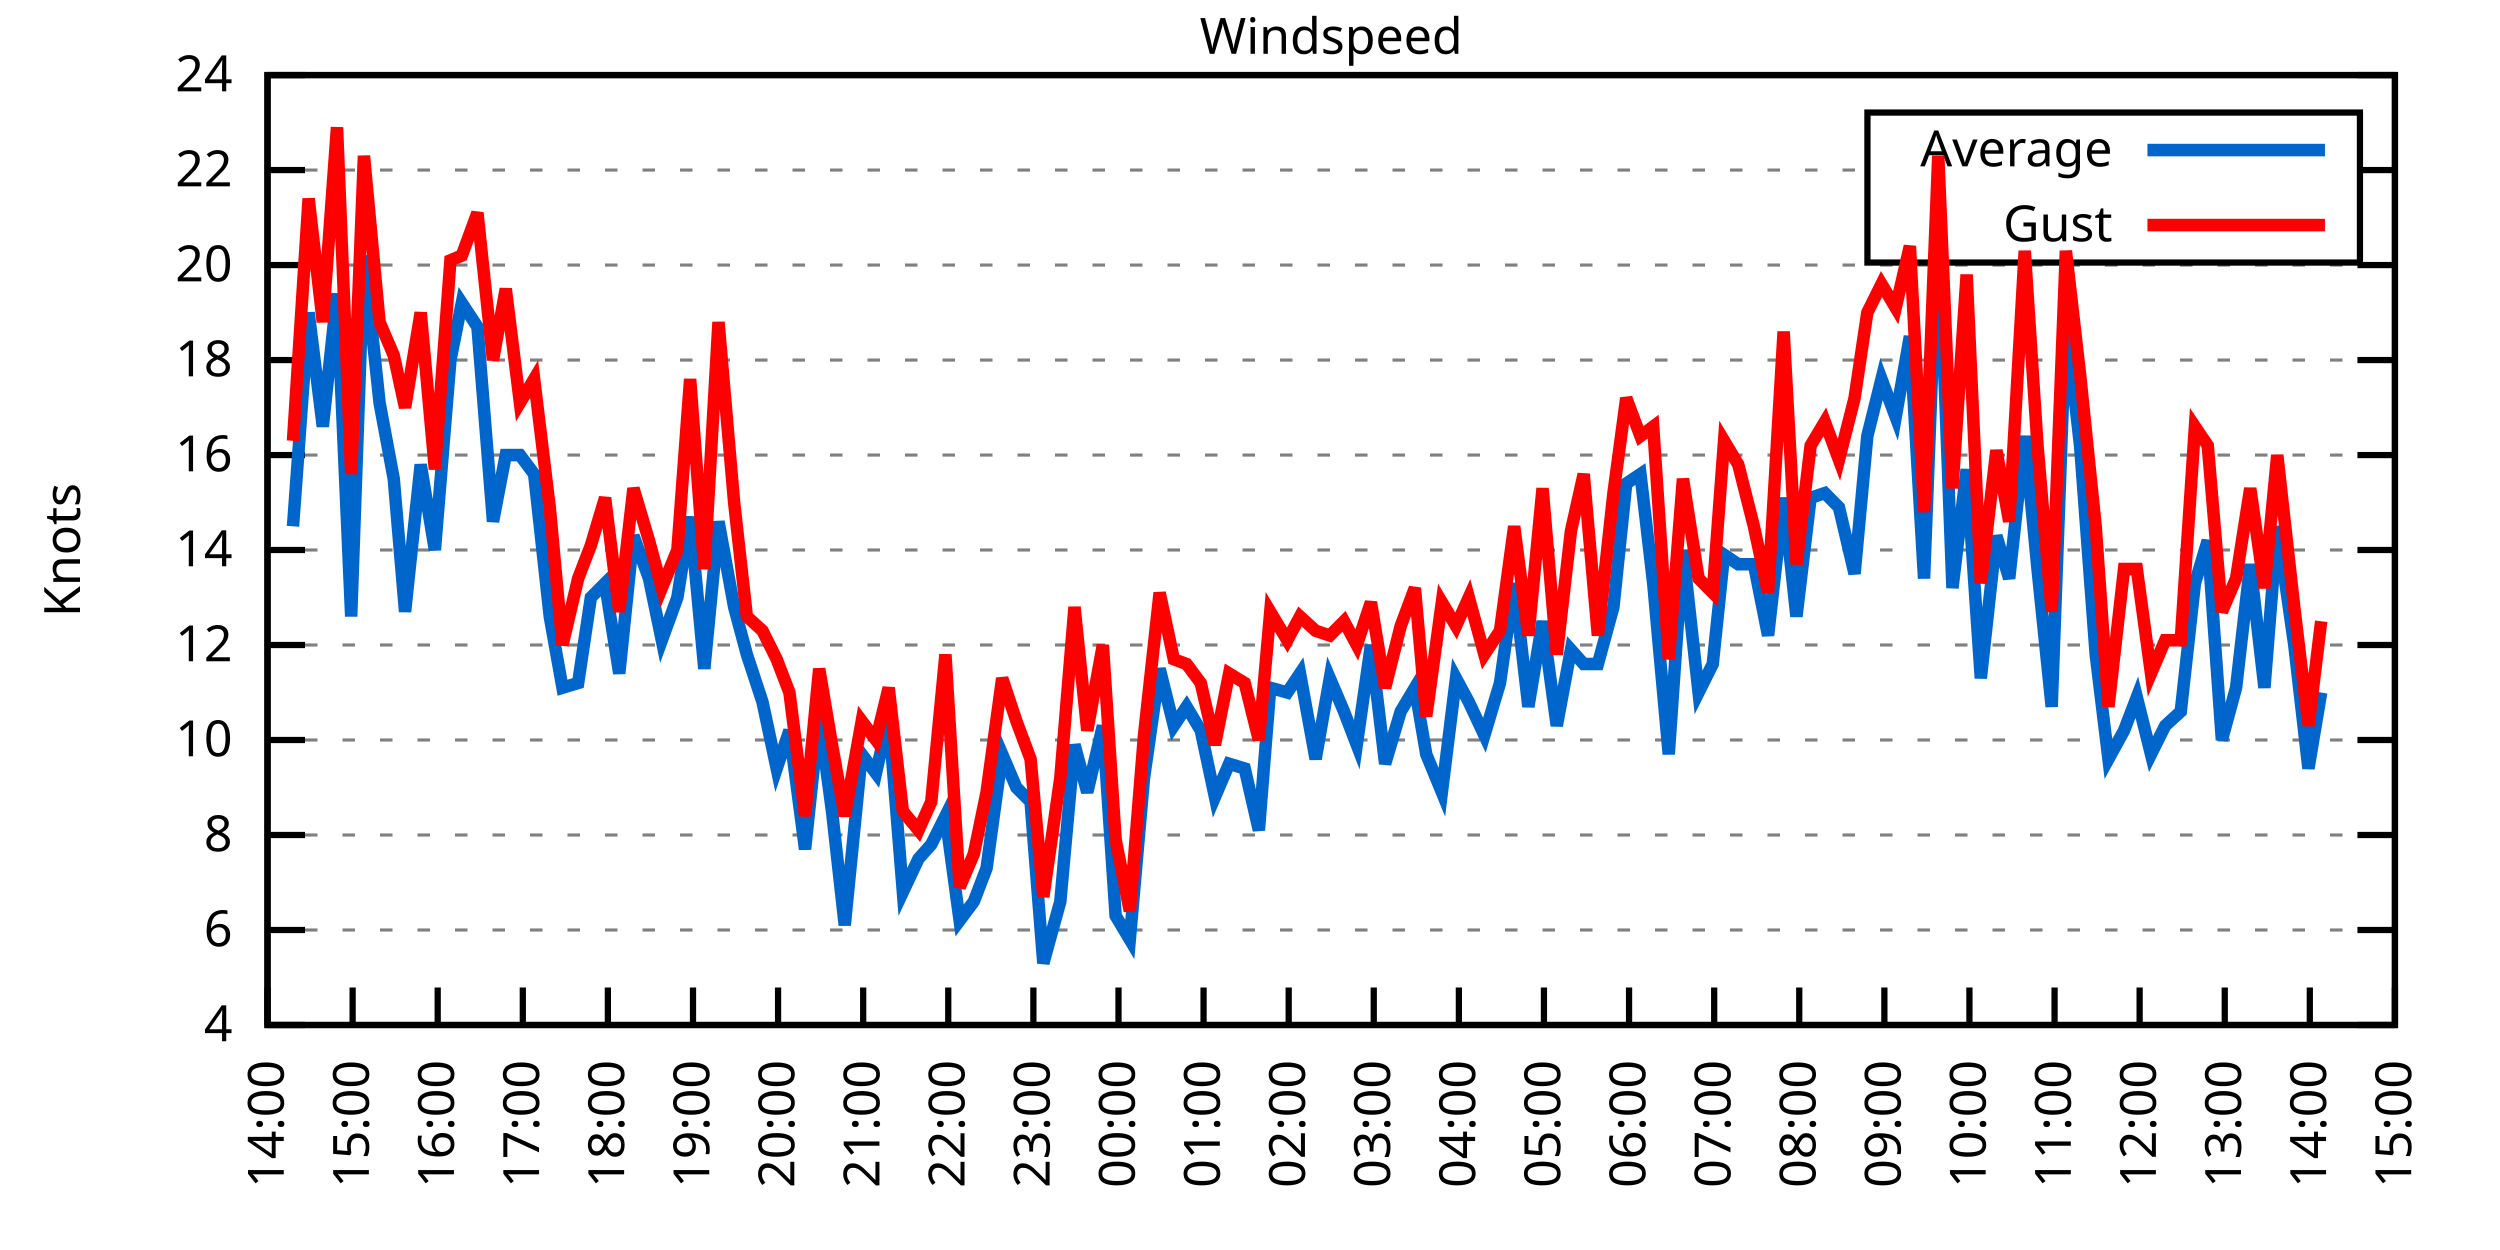
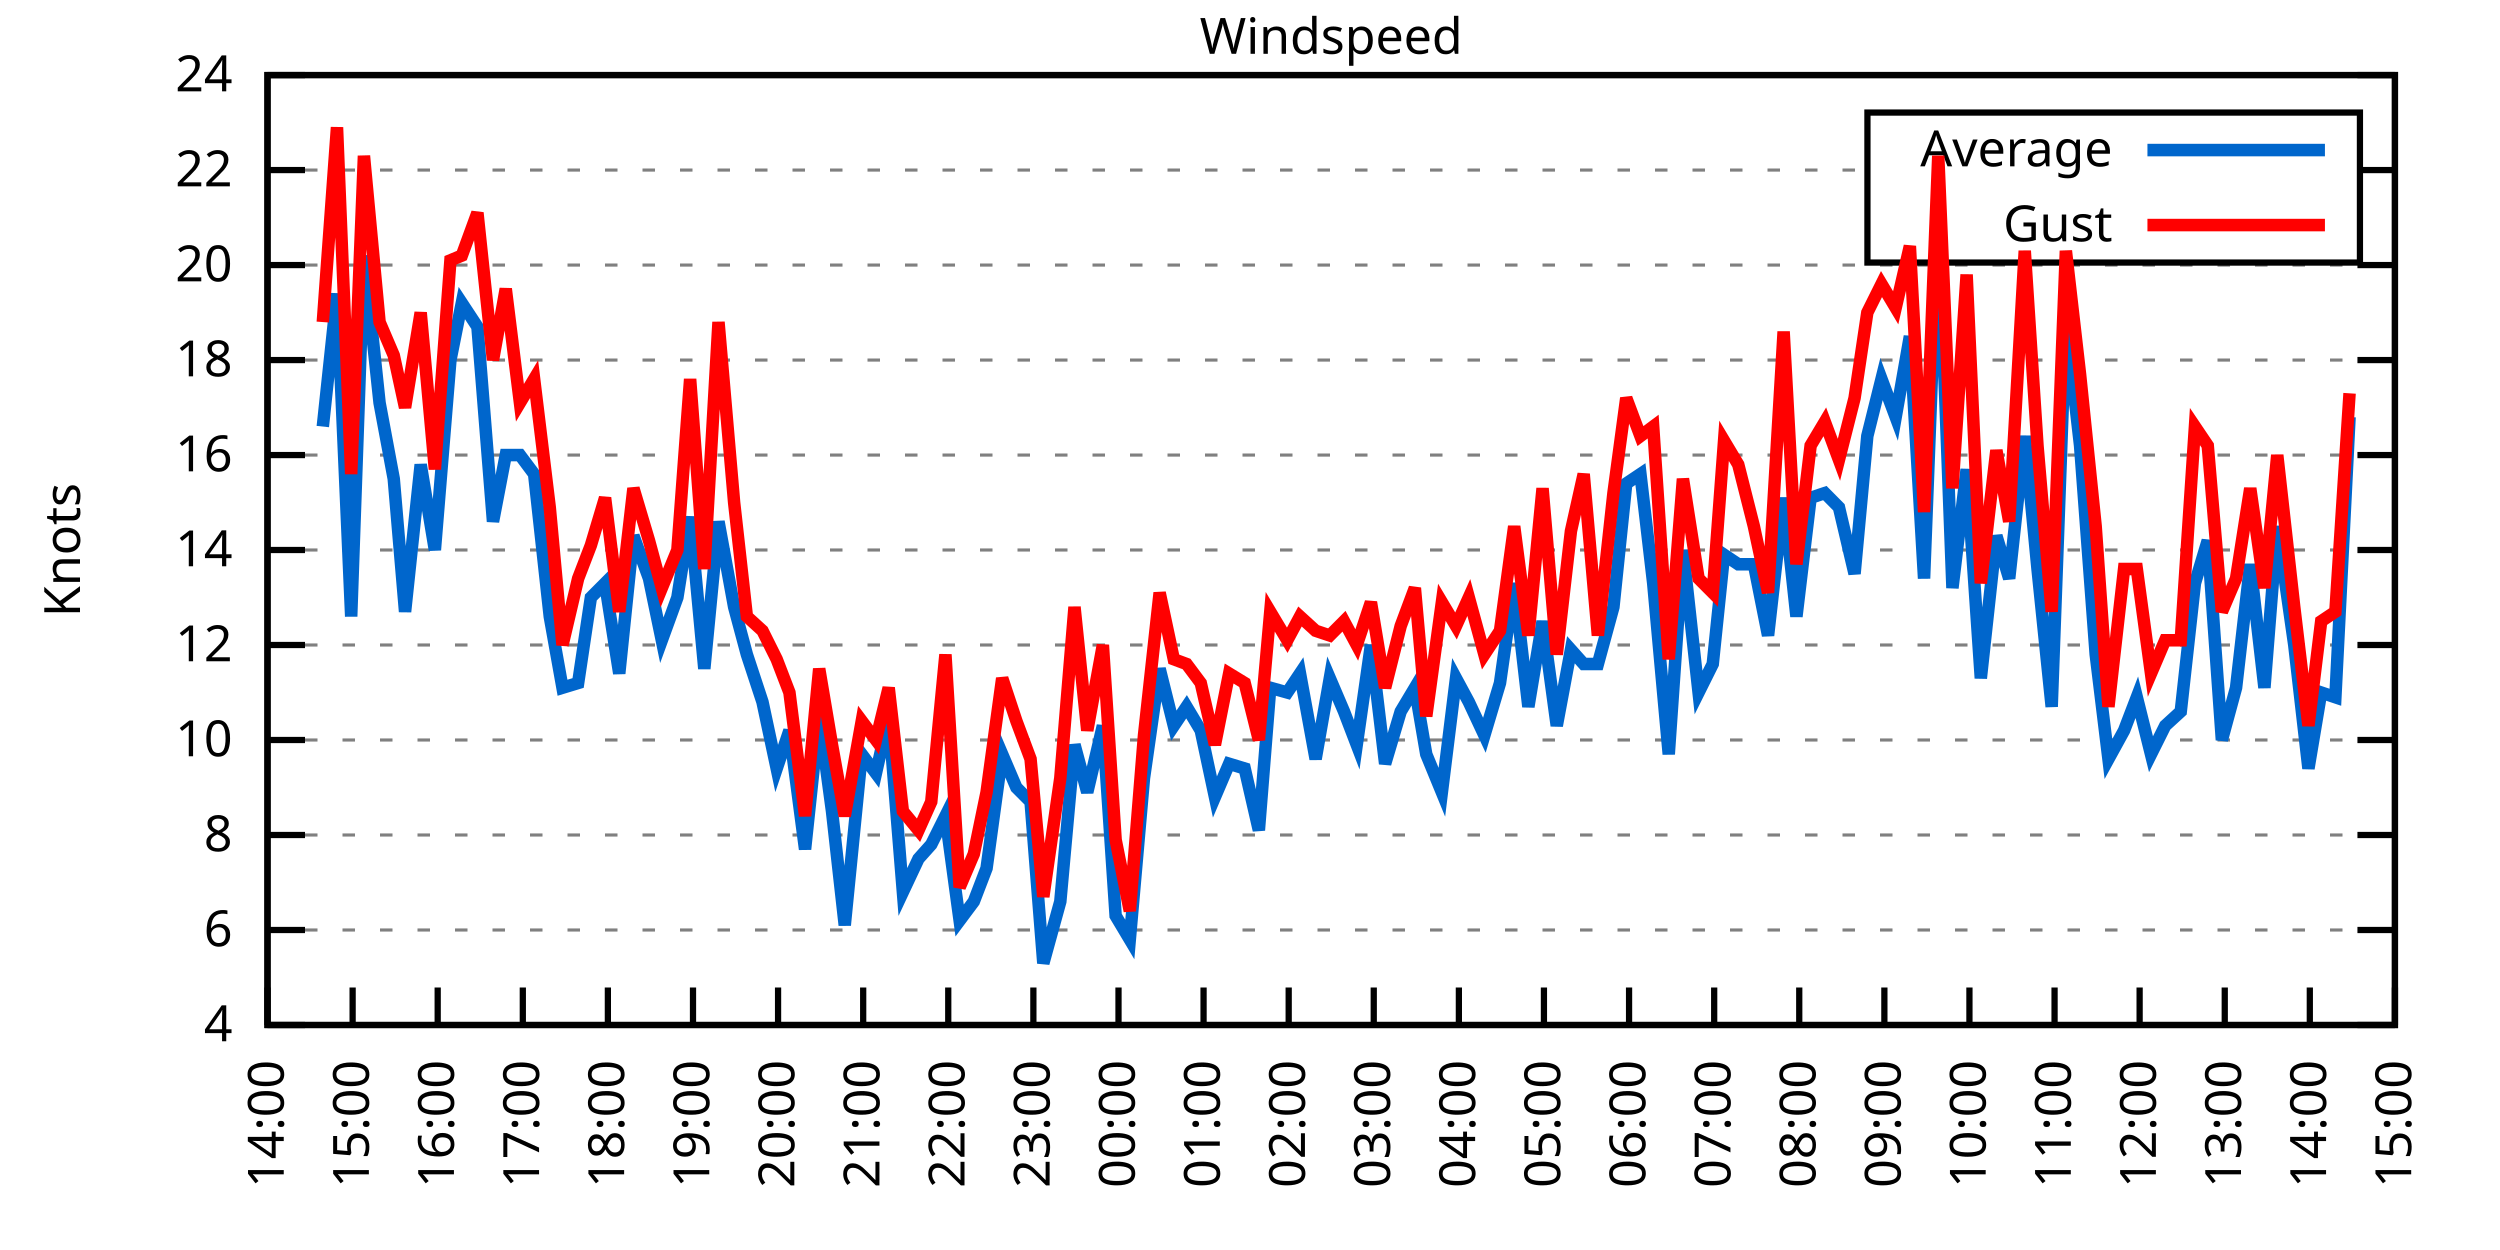
<svg xmlns="http://www.w3.org/2000/svg" xmlns:xlink="http://www.w3.org/1999/xlink" width="400" height="200" viewBox="0 0 400 200">
  <g id="gnuplot_canvas">
    <rect x="0" y="0" width="400" height="200" fill="none" />
    <defs>
      <circle id="gpDot" r="0.5" stroke-width="0.5" stroke="currentColor" />
      <path id="gpPt0" stroke-width="0.333" stroke="currentColor" d="M-1,0 h2 M0,-1 v2" />
      <path id="gpPt1" stroke-width="0.333" stroke="currentColor" d="M-1,-1 L1,1 M1,-1 L-1,1" />
      <path id="gpPt2" stroke-width="0.333" stroke="currentColor" d="M-1,0 L1,0 M0,-1 L0,1 M-1,-1 L1,1 M-1,1 L1,-1" />
      <rect id="gpPt3" stroke-width="0.333" stroke="currentColor" x="-1" y="-1" width="2" height="2" />
      <rect id="gpPt4" stroke-width="0.333" stroke="currentColor" fill="currentColor" x="-1" y="-1" width="2" height="2" />
      <circle id="gpPt5" stroke-width="0.333" stroke="currentColor" cx="0" cy="0" r="1" />
      <use xlink:href="#gpPt5" id="gpPt6" fill="currentColor" stroke="none" />
      <path id="gpPt7" stroke-width="0.333" stroke="currentColor" d="M0,-1.33 L-1.33,0.67 L1.33,0.67 z" />
      <use xlink:href="#gpPt7" id="gpPt8" fill="currentColor" stroke="none" />
      <use xlink:href="#gpPt7" id="gpPt9" stroke="currentColor" transform="rotate(180)" />
      <use xlink:href="#gpPt9" id="gpPt10" fill="currentColor" stroke="none" />
      <use xlink:href="#gpPt3" id="gpPt11" stroke="currentColor" transform="rotate(45)" />
      <use xlink:href="#gpPt11" id="gpPt12" fill="currentColor" stroke="none" />
      <path id="gpPt13" stroke-width="0.333" stroke="currentColor" d="M0,1.330 L1.265,0.411 L0.782,-1.067 L-0.782,-1.076 L-1.265,0.411 z" />
      <use xlink:href="#gpPt13" id="gpPt14" fill="currentColor" stroke="none" />
      <filter id="textbox" filterUnits="objectBoundingBox" x="0" y="0" height="1" width="1">
        <feFlood flood-color="white" flood-opacity="1" result="bgnd" />
        <feComposite in="SourceGraphic" in2="bgnd" operator="atop" />
      </filter>
      <filter id="greybox" filterUnits="objectBoundingBox" x="0" y="0" height="1" width="1">
        <feFlood flood-color="lightgrey" flood-opacity="1" result="grey" />
        <feComposite in="SourceGraphic" in2="grey" operator="atop" />
      </filter>
    </defs>
    <g fill="none" color="white" stroke="currentColor" stroke-width="1.00" stroke-linecap="butt" stroke-linejoin="miter">
</g>
    <g fill="none" color="black" stroke="currentColor" stroke-width="1.00" stroke-linecap="butt" stroke-linejoin="miter">
      <g stroke="none" shape-rendering="crispEdges">
        <polygon fill="rgb(255, 255, 255)" points="42.80,164.00 383.18,164.00 383.18,12.02 42.80,12.02 " />
      </g>
    </g>
    <g fill="none" color="black" stroke="currentColor" stroke-width="1.00" stroke-linecap="butt" stroke-linejoin="miter">
</g>
    <g fill="none" color="black" stroke="black" stroke-width="0.50" stroke-linecap="butt" stroke-linejoin="miter">
</g>
    <g fill="none" color="gray" stroke="currentColor" stroke-width="0.50" stroke-linecap="butt" stroke-linejoin="miter">
      <path stroke="gray" stroke-dasharray="2,4" class="gridline" d="M42.80,164.00 L383.19,164.00  " />
    </g>
    <g fill="none" color="gray" stroke="gray" stroke-width="1.00" stroke-linecap="butt" stroke-linejoin="miter">
</g>
    <g fill="none" color="black" stroke="currentColor" stroke-width="1.00" stroke-linecap="butt" stroke-linejoin="miter">
      <path stroke="black" d="M42.80,164.00 L48.80,164.00 M383.19,164.00 L377.19,164.00  " />
      <g transform="translate(37.20,166.60)" stroke="none" fill="black" font-family="Sans" font-size="8.00" text-anchor="end">
        <text>
          <tspan font-family="Sans"> 4</tspan>
        </text>
      </g>
    </g>
    <g fill="none" color="black" stroke="currentColor" stroke-width="1.00" stroke-linecap="butt" stroke-linejoin="miter">
</g>
    <g fill="none" color="black" stroke="black" stroke-width="0.50" stroke-linecap="butt" stroke-linejoin="miter">
</g>
    <g fill="none" color="gray" stroke="currentColor" stroke-width="0.50" stroke-linecap="butt" stroke-linejoin="miter">
      <path stroke="gray" stroke-dasharray="2,4" class="gridline" d="M42.80,148.80 L383.19,148.80  " />
    </g>
    <g fill="none" color="gray" stroke="gray" stroke-width="1.00" stroke-linecap="butt" stroke-linejoin="miter">
</g>
    <g fill="none" color="black" stroke="currentColor" stroke-width="1.00" stroke-linecap="butt" stroke-linejoin="miter">
      <path stroke="black" d="M42.80,148.80 L48.80,148.80 M383.19,148.80 L377.19,148.80  " />
      <g transform="translate(37.20,151.40)" stroke="none" fill="black" font-family="Sans" font-size="8.00" text-anchor="end">
        <text>
          <tspan font-family="Sans"> 6</tspan>
        </text>
      </g>
    </g>
    <g fill="none" color="black" stroke="currentColor" stroke-width="1.00" stroke-linecap="butt" stroke-linejoin="miter">
</g>
    <g fill="none" color="black" stroke="black" stroke-width="0.50" stroke-linecap="butt" stroke-linejoin="miter">
</g>
    <g fill="none" color="gray" stroke="currentColor" stroke-width="0.50" stroke-linecap="butt" stroke-linejoin="miter">
      <path stroke="gray" stroke-dasharray="2,4" class="gridline" d="M42.80,133.60 L383.19,133.60  " />
    </g>
    <g fill="none" color="gray" stroke="gray" stroke-width="1.00" stroke-linecap="butt" stroke-linejoin="miter">
</g>
    <g fill="none" color="black" stroke="currentColor" stroke-width="1.00" stroke-linecap="butt" stroke-linejoin="miter">
      <path stroke="black" d="M42.80,133.60 L48.80,133.60 M383.19,133.60 L377.19,133.60  " />
      <g transform="translate(37.20,136.20)" stroke="none" fill="black" font-family="Sans" font-size="8.00" text-anchor="end">
        <text>
          <tspan font-family="Sans"> 8</tspan>
        </text>
      </g>
    </g>
    <g fill="none" color="black" stroke="currentColor" stroke-width="1.00" stroke-linecap="butt" stroke-linejoin="miter">
</g>
    <g fill="none" color="black" stroke="black" stroke-width="0.50" stroke-linecap="butt" stroke-linejoin="miter">
</g>
    <g fill="none" color="gray" stroke="currentColor" stroke-width="0.50" stroke-linecap="butt" stroke-linejoin="miter">
      <path stroke="gray" stroke-dasharray="2,4" class="gridline" d="M42.80,118.40 L383.19,118.40  " />
    </g>
    <g fill="none" color="gray" stroke="gray" stroke-width="1.00" stroke-linecap="butt" stroke-linejoin="miter">
</g>
    <g fill="none" color="black" stroke="currentColor" stroke-width="1.00" stroke-linecap="butt" stroke-linejoin="miter">
      <path stroke="black" d="M42.80,118.40 L48.80,118.40 M383.19,118.40 L377.19,118.40  " />
      <g transform="translate(37.20,121.00)" stroke="none" fill="black" font-family="Sans" font-size="8.00" text-anchor="end">
        <text>
          <tspan font-family="Sans"> 10</tspan>
        </text>
      </g>
    </g>
    <g fill="none" color="black" stroke="currentColor" stroke-width="1.00" stroke-linecap="butt" stroke-linejoin="miter">
</g>
    <g fill="none" color="black" stroke="black" stroke-width="0.50" stroke-linecap="butt" stroke-linejoin="miter">
</g>
    <g fill="none" color="gray" stroke="currentColor" stroke-width="0.50" stroke-linecap="butt" stroke-linejoin="miter">
      <path stroke="gray" stroke-dasharray="2,4" class="gridline" d="M42.80,103.20 L383.19,103.20  " />
    </g>
    <g fill="none" color="gray" stroke="gray" stroke-width="1.00" stroke-linecap="butt" stroke-linejoin="miter">
</g>
    <g fill="none" color="black" stroke="currentColor" stroke-width="1.00" stroke-linecap="butt" stroke-linejoin="miter">
      <path stroke="black" d="M42.80,103.20 L48.80,103.20 M383.19,103.20 L377.19,103.20  " />
      <g transform="translate(37.20,105.80)" stroke="none" fill="black" font-family="Sans" font-size="8.00" text-anchor="end">
        <text>
          <tspan font-family="Sans"> 12</tspan>
        </text>
      </g>
    </g>
    <g fill="none" color="black" stroke="currentColor" stroke-width="1.00" stroke-linecap="butt" stroke-linejoin="miter">
</g>
    <g fill="none" color="black" stroke="black" stroke-width="0.50" stroke-linecap="butt" stroke-linejoin="miter">
</g>
    <g fill="none" color="gray" stroke="currentColor" stroke-width="0.50" stroke-linecap="butt" stroke-linejoin="miter">
      <path stroke="gray" stroke-dasharray="2,4" class="gridline" d="M42.80,88.00 L383.19,88.00  " />
    </g>
    <g fill="none" color="gray" stroke="gray" stroke-width="1.00" stroke-linecap="butt" stroke-linejoin="miter">
</g>
    <g fill="none" color="black" stroke="currentColor" stroke-width="1.00" stroke-linecap="butt" stroke-linejoin="miter">
      <path stroke="black" d="M42.80,88.00 L48.80,88.00 M383.19,88.00 L377.19,88.00  " />
      <g transform="translate(37.20,90.60)" stroke="none" fill="black" font-family="Sans" font-size="8.00" text-anchor="end">
        <text>
          <tspan font-family="Sans"> 14</tspan>
        </text>
      </g>
    </g>
    <g fill="none" color="black" stroke="currentColor" stroke-width="1.00" stroke-linecap="butt" stroke-linejoin="miter">
</g>
    <g fill="none" color="black" stroke="black" stroke-width="0.50" stroke-linecap="butt" stroke-linejoin="miter">
</g>
    <g fill="none" color="gray" stroke="currentColor" stroke-width="0.50" stroke-linecap="butt" stroke-linejoin="miter">
      <path stroke="gray" stroke-dasharray="2,4" class="gridline" d="M42.80,72.81 L383.19,72.81  " />
    </g>
    <g fill="none" color="gray" stroke="gray" stroke-width="1.00" stroke-linecap="butt" stroke-linejoin="miter">
</g>
    <g fill="none" color="black" stroke="currentColor" stroke-width="1.00" stroke-linecap="butt" stroke-linejoin="miter">
      <path stroke="black" d="M42.80,72.81 L48.80,72.81 M383.19,72.81 L377.19,72.81  " />
      <g transform="translate(37.20,75.41)" stroke="none" fill="black" font-family="Sans" font-size="8.00" text-anchor="end">
        <text>
          <tspan font-family="Sans"> 16</tspan>
        </text>
      </g>
    </g>
    <g fill="none" color="black" stroke="currentColor" stroke-width="1.00" stroke-linecap="butt" stroke-linejoin="miter">
</g>
    <g fill="none" color="black" stroke="black" stroke-width="0.50" stroke-linecap="butt" stroke-linejoin="miter">
</g>
    <g fill="none" color="gray" stroke="currentColor" stroke-width="0.50" stroke-linecap="butt" stroke-linejoin="miter">
      <path stroke="gray" stroke-dasharray="2,4" class="gridline" d="M42.80,57.61 L383.19,57.61  " />
    </g>
    <g fill="none" color="gray" stroke="gray" stroke-width="1.00" stroke-linecap="butt" stroke-linejoin="miter">
</g>
    <g fill="none" color="black" stroke="currentColor" stroke-width="1.00" stroke-linecap="butt" stroke-linejoin="miter">
      <path stroke="black" d="M42.80,57.61 L48.80,57.61 M383.19,57.61 L377.19,57.61  " />
      <g transform="translate(37.20,60.21)" stroke="none" fill="black" font-family="Sans" font-size="8.00" text-anchor="end">
        <text>
          <tspan font-family="Sans"> 18</tspan>
        </text>
      </g>
    </g>
    <g fill="none" color="black" stroke="currentColor" stroke-width="1.00" stroke-linecap="butt" stroke-linejoin="miter">
</g>
    <g fill="none" color="black" stroke="black" stroke-width="0.50" stroke-linecap="butt" stroke-linejoin="miter">
</g>
    <g fill="none" color="gray" stroke="currentColor" stroke-width="0.50" stroke-linecap="butt" stroke-linejoin="miter">
      <path stroke="gray" stroke-dasharray="2,4" class="gridline" d="M42.80,42.41 L383.19,42.41  " />
    </g>
    <g fill="none" color="gray" stroke="gray" stroke-width="1.00" stroke-linecap="butt" stroke-linejoin="miter">
</g>
    <g fill="none" color="black" stroke="currentColor" stroke-width="1.00" stroke-linecap="butt" stroke-linejoin="miter">
      <path stroke="black" d="M42.80,42.41 L48.80,42.41 M383.19,42.41 L377.19,42.41  " />
      <g transform="translate(37.20,45.01)" stroke="none" fill="black" font-family="Sans" font-size="8.00" text-anchor="end">
        <text>
          <tspan font-family="Sans"> 20</tspan>
        </text>
      </g>
    </g>
    <g fill="none" color="black" stroke="currentColor" stroke-width="1.00" stroke-linecap="butt" stroke-linejoin="miter">
</g>
    <g fill="none" color="black" stroke="black" stroke-width="0.50" stroke-linecap="butt" stroke-linejoin="miter">
</g>
    <g fill="none" color="gray" stroke="currentColor" stroke-width="0.50" stroke-linecap="butt" stroke-linejoin="miter">
      <path stroke="gray" stroke-dasharray="2,4" class="gridline" d="M42.80,27.21 L298.79,27.21 M377.59,27.21 L383.19,27.21  " />
    </g>
    <g fill="none" color="gray" stroke="gray" stroke-width="1.00" stroke-linecap="butt" stroke-linejoin="miter">
</g>
    <g fill="none" color="black" stroke="currentColor" stroke-width="1.00" stroke-linecap="butt" stroke-linejoin="miter">
      <path stroke="black" d="M42.80,27.21 L48.80,27.21 M383.19,27.21 L377.19,27.21  " />
      <g transform="translate(37.20,29.81)" stroke="none" fill="black" font-family="Sans" font-size="8.00" text-anchor="end">
        <text>
          <tspan font-family="Sans"> 22</tspan>
        </text>
      </g>
    </g>
    <g fill="none" color="black" stroke="currentColor" stroke-width="1.00" stroke-linecap="butt" stroke-linejoin="miter">
</g>
    <g fill="none" color="black" stroke="black" stroke-width="0.50" stroke-linecap="butt" stroke-linejoin="miter">
</g>
    <g fill="none" color="gray" stroke="currentColor" stroke-width="0.50" stroke-linecap="butt" stroke-linejoin="miter">
      <path stroke="gray" stroke-dasharray="2,4" class="gridline" d="M42.80,12.01 L383.19,12.01  " />
    </g>
    <g fill="none" color="gray" stroke="gray" stroke-width="1.00" stroke-linecap="butt" stroke-linejoin="miter">
</g>
    <g fill="none" color="black" stroke="currentColor" stroke-width="1.00" stroke-linecap="butt" stroke-linejoin="miter">
      <path stroke="black" d="M42.80,12.01 L48.80,12.01 M383.19,12.01 L377.19,12.01  " />
      <g transform="translate(37.20,14.61)" stroke="none" fill="black" font-family="Sans" font-size="8.00" text-anchor="end">
        <text>
          <tspan font-family="Sans"> 24</tspan>
        </text>
      </g>
    </g>
    <g fill="none" color="black" stroke="currentColor" stroke-width="1.00" stroke-linecap="butt" stroke-linejoin="miter">
      <path stroke="black" d="M42.80,164.00 L42.80,158.00  " />
      <g transform="translate(45.40,169.60) rotate(270.00)" stroke="none" fill="black" font-family="Sans" font-size="8.00" text-anchor="end">
        <text>
          <tspan font-family="Sans">14:00</tspan>
        </text>
      </g>
    </g>
    <g fill="none" color="black" stroke="currentColor" stroke-width="1.00" stroke-linecap="butt" stroke-linejoin="miter">
      <path stroke="black" d="M56.42,164.00 L56.42,158.00  " />
      <g transform="translate(59.02,169.60) rotate(270.00)" stroke="none" fill="black" font-family="Sans" font-size="8.00" text-anchor="end">
        <text>
          <tspan font-family="Sans">15:00</tspan>
        </text>
      </g>
    </g>
    <g fill="none" color="black" stroke="currentColor" stroke-width="1.00" stroke-linecap="butt" stroke-linejoin="miter">
      <path stroke="black" d="M70.03,164.00 L70.03,158.00  " />
      <g transform="translate(72.63,169.60) rotate(270.00)" stroke="none" fill="black" font-family="Sans" font-size="8.00" text-anchor="end">
        <text>
          <tspan font-family="Sans">16:00</tspan>
        </text>
      </g>
    </g>
    <g fill="none" color="black" stroke="currentColor" stroke-width="1.00" stroke-linecap="butt" stroke-linejoin="miter">
      <path stroke="black" d="M83.65,164.00 L83.65,158.00  " />
      <g transform="translate(86.25,169.60) rotate(270.00)" stroke="none" fill="black" font-family="Sans" font-size="8.00" text-anchor="end">
        <text>
          <tspan font-family="Sans">17:00</tspan>
        </text>
      </g>
    </g>
    <g fill="none" color="black" stroke="currentColor" stroke-width="1.00" stroke-linecap="butt" stroke-linejoin="miter">
      <path stroke="black" d="M97.26,164.00 L97.26,158.00  " />
      <g transform="translate(99.86,169.60) rotate(270.00)" stroke="none" fill="black" font-family="Sans" font-size="8.00" text-anchor="end">
        <text>
          <tspan font-family="Sans">18:00</tspan>
        </text>
      </g>
    </g>
    <g fill="none" color="black" stroke="currentColor" stroke-width="1.00" stroke-linecap="butt" stroke-linejoin="miter">
      <path stroke="black" d="M110.88,164.00 L110.88,158.00  " />
      <g transform="translate(113.48,169.60) rotate(270.00)" stroke="none" fill="black" font-family="Sans" font-size="8.00" text-anchor="end">
        <text>
          <tspan font-family="Sans">19:00</tspan>
        </text>
      </g>
    </g>
    <g fill="none" color="black" stroke="currentColor" stroke-width="1.00" stroke-linecap="butt" stroke-linejoin="miter">
      <path stroke="black" d="M124.49,164.00 L124.49,158.00  " />
      <g transform="translate(127.09,169.60) rotate(270.00)" stroke="none" fill="black" font-family="Sans" font-size="8.00" text-anchor="end">
        <text>
          <tspan font-family="Sans">20:00</tspan>
        </text>
      </g>
    </g>
    <g fill="none" color="black" stroke="currentColor" stroke-width="1.00" stroke-linecap="butt" stroke-linejoin="miter">
      <path stroke="black" d="M138.11,164.00 L138.11,158.00  " />
      <g transform="translate(140.71,169.60) rotate(270.00)" stroke="none" fill="black" font-family="Sans" font-size="8.00" text-anchor="end">
        <text>
          <tspan font-family="Sans">21:00</tspan>
        </text>
      </g>
    </g>
    <g fill="none" color="black" stroke="currentColor" stroke-width="1.00" stroke-linecap="butt" stroke-linejoin="miter">
      <path stroke="black" d="M151.72,164.00 L151.72,158.00  " />
      <g transform="translate(154.32,169.60) rotate(270.00)" stroke="none" fill="black" font-family="Sans" font-size="8.00" text-anchor="end">
        <text>
          <tspan font-family="Sans">22:00</tspan>
        </text>
      </g>
    </g>
    <g fill="none" color="black" stroke="currentColor" stroke-width="1.00" stroke-linecap="butt" stroke-linejoin="miter">
      <path stroke="black" d="M165.34,164.00 L165.34,158.00  " />
      <g transform="translate(167.94,169.60) rotate(270.00)" stroke="none" fill="black" font-family="Sans" font-size="8.00" text-anchor="end">
        <text>
          <tspan font-family="Sans">23:00</tspan>
        </text>
      </g>
    </g>
    <g fill="none" color="black" stroke="currentColor" stroke-width="1.00" stroke-linecap="butt" stroke-linejoin="miter">
      <path stroke="black" d="M178.96,164.00 L178.96,158.00  " />
      <g transform="translate(181.56,169.60) rotate(270.00)" stroke="none" fill="black" font-family="Sans" font-size="8.00" text-anchor="end">
        <text>
          <tspan font-family="Sans">00:00</tspan>
        </text>
      </g>
    </g>
    <g fill="none" color="black" stroke="currentColor" stroke-width="1.00" stroke-linecap="butt" stroke-linejoin="miter">
      <path stroke="black" d="M192.57,164.00 L192.57,158.00  " />
      <g transform="translate(195.17,169.60) rotate(270.00)" stroke="none" fill="black" font-family="Sans" font-size="8.00" text-anchor="end">
        <text>
          <tspan font-family="Sans">01:00</tspan>
        </text>
      </g>
    </g>
    <g fill="none" color="black" stroke="currentColor" stroke-width="1.00" stroke-linecap="butt" stroke-linejoin="miter">
      <path stroke="black" d="M206.19,164.00 L206.19,158.00  " />
      <g transform="translate(208.79,169.60) rotate(270.00)" stroke="none" fill="black" font-family="Sans" font-size="8.00" text-anchor="end">
        <text>
          <tspan font-family="Sans">02:00</tspan>
        </text>
      </g>
    </g>
    <g fill="none" color="black" stroke="currentColor" stroke-width="1.00" stroke-linecap="butt" stroke-linejoin="miter">
      <path stroke="black" d="M219.80,164.00 L219.80,158.00  " />
      <g transform="translate(222.40,169.60) rotate(270.00)" stroke="none" fill="black" font-family="Sans" font-size="8.00" text-anchor="end">
        <text>
          <tspan font-family="Sans">03:00</tspan>
        </text>
      </g>
    </g>
    <g fill="none" color="black" stroke="currentColor" stroke-width="1.00" stroke-linecap="butt" stroke-linejoin="miter">
      <path stroke="black" d="M233.42,164.00 L233.42,158.00  " />
      <g transform="translate(236.02,169.60) rotate(270.00)" stroke="none" fill="black" font-family="Sans" font-size="8.00" text-anchor="end">
        <text>
          <tspan font-family="Sans">04:00</tspan>
        </text>
      </g>
    </g>
    <g fill="none" color="black" stroke="currentColor" stroke-width="1.00" stroke-linecap="butt" stroke-linejoin="miter">
      <path stroke="black" d="M247.03,164.00 L247.03,158.00  " />
      <g transform="translate(249.63,169.60) rotate(270.00)" stroke="none" fill="black" font-family="Sans" font-size="8.00" text-anchor="end">
        <text>
          <tspan font-family="Sans">05:00</tspan>
        </text>
      </g>
    </g>
    <g fill="none" color="black" stroke="currentColor" stroke-width="1.00" stroke-linecap="butt" stroke-linejoin="miter">
      <path stroke="black" d="M260.65,164.00 L260.65,158.00  " />
      <g transform="translate(263.25,169.60) rotate(270.00)" stroke="none" fill="black" font-family="Sans" font-size="8.00" text-anchor="end">
        <text>
          <tspan font-family="Sans">06:00</tspan>
        </text>
      </g>
    </g>
    <g fill="none" color="black" stroke="currentColor" stroke-width="1.00" stroke-linecap="butt" stroke-linejoin="miter">
      <path stroke="black" d="M274.27,164.00 L274.27,158.00  " />
      <g transform="translate(276.87,169.60) rotate(270.00)" stroke="none" fill="black" font-family="Sans" font-size="8.00" text-anchor="end">
        <text>
          <tspan font-family="Sans">07:00</tspan>
        </text>
      </g>
    </g>
    <g fill="none" color="black" stroke="currentColor" stroke-width="1.00" stroke-linecap="butt" stroke-linejoin="miter">
      <path stroke="black" d="M287.88,164.00 L287.88,158.00  " />
      <g transform="translate(290.48,169.60) rotate(270.00)" stroke="none" fill="black" font-family="Sans" font-size="8.00" text-anchor="end">
        <text>
          <tspan font-family="Sans">08:00</tspan>
        </text>
      </g>
    </g>
    <g fill="none" color="black" stroke="currentColor" stroke-width="1.00" stroke-linecap="butt" stroke-linejoin="miter">
      <path stroke="black" d="M301.50,164.00 L301.50,158.00  " />
      <g transform="translate(304.10,169.60) rotate(270.00)" stroke="none" fill="black" font-family="Sans" font-size="8.00" text-anchor="end">
        <text>
          <tspan font-family="Sans">09:00</tspan>
        </text>
      </g>
    </g>
    <g fill="none" color="black" stroke="currentColor" stroke-width="1.00" stroke-linecap="butt" stroke-linejoin="miter">
      <path stroke="black" d="M315.11,164.00 L315.11,158.00  " />
      <g transform="translate(317.71,169.60) rotate(270.00)" stroke="none" fill="black" font-family="Sans" font-size="8.00" text-anchor="end">
        <text>
          <tspan font-family="Sans">10:00</tspan>
        </text>
      </g>
    </g>
    <g fill="none" color="black" stroke="currentColor" stroke-width="1.00" stroke-linecap="butt" stroke-linejoin="miter">
      <path stroke="black" d="M328.73,164.00 L328.73,158.00  " />
      <g transform="translate(331.33,169.60) rotate(270.00)" stroke="none" fill="black" font-family="Sans" font-size="8.00" text-anchor="end">
        <text>
          <tspan font-family="Sans">11:00</tspan>
        </text>
      </g>
    </g>
    <g fill="none" color="black" stroke="currentColor" stroke-width="1.00" stroke-linecap="butt" stroke-linejoin="miter">
      <path stroke="black" d="M342.34,164.00 L342.34,158.00  " />
      <g transform="translate(344.94,169.60) rotate(270.00)" stroke="none" fill="black" font-family="Sans" font-size="8.00" text-anchor="end">
        <text>
          <tspan font-family="Sans">12:00</tspan>
        </text>
      </g>
    </g>
    <g fill="none" color="black" stroke="currentColor" stroke-width="1.00" stroke-linecap="butt" stroke-linejoin="miter">
      <path stroke="black" d="M355.96,164.00 L355.96,158.00  " />
      <g transform="translate(358.56,169.60) rotate(270.00)" stroke="none" fill="black" font-family="Sans" font-size="8.00" text-anchor="end">
        <text>
          <tspan font-family="Sans">13:00</tspan>
        </text>
      </g>
    </g>
    <g fill="none" color="black" stroke="currentColor" stroke-width="1.00" stroke-linecap="butt" stroke-linejoin="miter">
      <path stroke="black" d="M369.57,164.00 L369.57,158.00  " />
      <g transform="translate(372.17,169.60) rotate(270.00)" stroke="none" fill="black" font-family="Sans" font-size="8.00" text-anchor="end">
        <text>
          <tspan font-family="Sans">14:00</tspan>
        </text>
      </g>
    </g>
    <g fill="none" color="black" stroke="currentColor" stroke-width="1.00" stroke-linecap="butt" stroke-linejoin="miter">
      <path stroke="black" d="M383.19,164.00 L383.19,158.00  " />
      <g transform="translate(385.79,169.60) rotate(270.00)" stroke="none" fill="black" font-family="Sans" font-size="8.00" text-anchor="end">
        <text>
          <tspan font-family="Sans">15:00</tspan>
        </text>
      </g>
    </g>
    <g fill="none" color="black" stroke="currentColor" stroke-width="1.00" stroke-linecap="butt" stroke-linejoin="miter">
</g>
    <g fill="none" color="black" stroke="currentColor" stroke-width="1.00" stroke-linecap="butt" stroke-linejoin="miter">
      <path stroke="black" d="M42.80,12.01 L42.80,164.00 L383.19,164.00 L383.19,12.01 L42.80,12.01 Z  " />
    </g>
    <g fill="none" color="black" stroke="currentColor" stroke-width="1.00" stroke-linecap="butt" stroke-linejoin="miter">
</g>
    <g fill="none" color="black" stroke="currentColor" stroke-width="1.00" stroke-linecap="butt" stroke-linejoin="miter">
      <path stroke="black" d="M298.79,42.01 L298.79,18.01 L377.59,18.01 L377.59,42.01 L298.79,42.01 Z  " />
    </g>
    <g id="Windspeed_plot_1">
      <g fill="none" color="white" stroke="black" stroke-width="2.00" stroke-linecap="butt" stroke-linejoin="miter">
</g>
      <g fill="none" color="black" stroke="currentColor" stroke-width="2.00" stroke-linecap="butt" stroke-linejoin="miter">
        <g transform="translate(337.99,26.61)" stroke="none" fill="black" font-family="Sans" font-size="8.00" text-anchor="end">
          <text>
            <tspan font-family="Sans">Average</tspan>
          </text>
        </g>
      </g>
      <g fill="none" color="black" stroke="currentColor" stroke-width="2.00" stroke-linecap="butt" stroke-linejoin="miter">
-         <path stroke="rgb(  0, 102, 204)" d="M343.59,24.01 L371.99,24.01 M46.88,84.21 L49.38,50.01 L51.65,68.25 L53.92,46.97 L56.19,98.64 L58.23,40.89   L60.73,64.45 L63.00,76.61 L64.81,97.88 L67.31,74.33 L69.58,88.00 L72.07,57.61 L73.89,48.49 L76.39,52.29   L78.88,83.45 L80.92,72.81 L83.19,72.81 L85.46,75.85 L87.96,98.64 L90.00,110.04 L92.50,109.28 L94.54,95.60   L96.81,93.32 L99.08,107.76 L101.35,85.73 L103.84,92.56 L105.89,102.44 L108.38,95.60 L110.42,82.69 L112.69,107.00   L114.96,83.45 L117.46,97.12 L119.50,104.72 L122.00,112.32 L124.27,122.96 L126.31,116.88 L128.81,135.88 L131.07,114.60   L133.12,129.80 L135.16,148.04 L137.88,120.68 L140.15,123.72 L142.19,114.60 L144.46,142.72 L146.96,137.40 L149.00,135.12   L151.27,130.56 L153.54,147.28 L155.81,144.24 L157.85,138.92 L160.35,120.68 L162.62,126.00 L164.89,128.28 L166.93,154.12   L169.65,144.24 L171.92,119.16 L173.96,126.76 L176.46,116.12 L178.50,146.52 L180.77,150.32 L183.04,124.48 L185.54,107.00   L187.81,116.12 L189.85,113.08 L192.12,116.88 L194.39,127.52 L196.66,122.20 L199.15,122.96 L201.42,132.84 L203.24,110.04   L205.96,110.80 L208.00,107.76 L210.50,121.44 L212.77,108.52 L215.04,113.84 L217.08,119.16 L219.35,103.20 L221.62,122.20   L224.11,113.84 L226.38,110.04 L228.20,120.68 L230.70,126.76 L232.96,108.52 L235.01,112.32 L237.50,117.64 L240.00,109.28   L242.27,93.32 L244.54,113.08 L246.81,99.40 L249.08,116.12 L251.35,103.96 L253.39,106.24 L255.66,106.24 L258.15,97.12   L260.20,77.37 L262.47,75.85 L264.51,93.32 L267.00,120.68 L269.27,88.00 L271.77,110.80 L274.04,106.24 L275.85,88.76   L278.12,90.28 L280.62,90.28 L282.89,101.68 L285.38,79.65 L287.43,98.64 L289.70,79.65 L291.97,78.89 L294.23,81.17   L296.73,91.80 L298.77,69.77 L301.04,60.65 L303.31,66.73 L305.58,53.81 L307.85,92.56 L310.12,34.05 L312.39,94.08   L314.66,75.09 L316.93,108.52 L319.42,85.73 L321.47,92.56 L323.96,69.77 L326.00,91.04 L328.27,113.08 L330.54,51.53   L332.81,71.29 L335.31,104.72 L337.35,121.44 L339.85,116.88 L341.89,111.56 L344.16,120.68 L346.43,116.12 L348.92,113.84   L351.19,93.32 L353.24,86.49 L355.50,118.40 L357.77,110.04 L360.04,90.28 L362.31,110.04 L364.36,84.21 L367.08,103.20   L369.35,122.96 L371.39,110.80  " />
+         <path stroke="rgb(  0, 102, 204)" d="M343.59,24.01 L371.99,24.01 M51.65,68.25 L53.92,46.97 L56.19,98.64 L58.23,40.89 L60.73,64.45 L63.00,76.61   L64.81,97.88 L67.31,74.33 L69.58,88.00 L72.07,57.61 L73.89,48.49 L76.39,52.29 L78.88,83.45 L80.92,72.81   L83.19,72.81 L85.46,75.85 L87.96,98.64 L90.00,110.04 L92.50,109.28 L94.54,95.60 L96.81,93.32 L99.08,107.76   L101.35,85.73 L103.84,92.56 L105.89,102.44 L108.38,95.60 L110.42,82.69 L112.69,107.00 L114.96,83.45 L117.46,97.12   L119.50,104.72 L122.00,112.32 L124.27,122.96 L126.31,116.88 L128.81,135.88 L131.07,114.60 L133.12,129.80 L135.16,148.04   L137.88,120.68 L140.15,123.72 L142.19,114.60 L144.46,142.72 L146.96,137.40 L149.00,135.12 L151.27,130.56 L153.54,147.28   L155.81,144.24 L157.85,138.92 L160.35,120.68 L162.62,126.00 L164.89,128.28 L166.93,154.12 L169.65,144.24 L171.92,119.16   L173.96,126.76 L176.46,116.12 L178.50,146.52 L180.77,150.32 L183.04,124.48 L185.54,107.00 L187.81,116.12 L189.85,113.08   L192.12,116.88 L194.39,127.52 L196.66,122.20 L199.15,122.96 L201.42,132.84 L203.24,110.04 L205.96,110.80 L208.00,107.76   L210.50,121.44 L212.77,108.52 L215.04,113.84 L217.08,119.16 L219.35,103.20 L221.62,122.20 L224.11,113.84 L226.38,110.04   L228.20,120.68 L230.70,126.76 L232.96,108.52 L235.01,112.32 L237.50,117.64 L240.00,109.28 L242.27,93.32 L244.54,113.08   L246.81,99.40 L249.08,116.12 L251.35,103.96 L253.39,106.24 L255.66,106.24 L258.15,97.12 L260.20,77.37 L262.47,75.85   L264.51,93.32 L267.00,120.68 L269.27,88.00 L271.77,110.80 L274.04,106.24 L275.85,88.76 L278.12,90.28 L280.62,90.28   L282.89,101.68 L285.38,79.65 L287.43,98.64 L289.70,79.65 L291.97,78.89 L294.23,81.17 L296.73,91.80 L298.77,69.77   L301.04,60.65 L303.31,66.73 L305.58,53.81 L307.85,92.56 L310.12,34.05 L312.39,94.08 L314.66,75.09 L316.93,108.52   L319.42,85.73 L321.47,92.56 L323.96,69.77 L326.00,91.04 L328.27,113.08 L330.54,51.53 L332.81,71.29 L335.31,104.72   L337.35,121.44 L339.85,116.88 L341.89,111.56 L344.16,120.68 L346.43,116.12 L348.92,113.84 L351.19,93.32 L353.24,86.49   L355.50,118.40 L357.77,110.04 L360.04,90.28 L362.31,110.04 L364.36,84.21 L367.08,103.20 L369.35,122.96 L371.39,110.80   L373.66,111.56 L375.93,66.73  " />
      </g>
    </g>
    <g id="Windspeed_plot_2">
      <g fill="none" color="black" stroke="currentColor" stroke-width="2.00" stroke-linecap="butt" stroke-linejoin="miter">
        <g transform="translate(337.99,38.61)" stroke="none" fill="black" font-family="Sans" font-size="8.00" text-anchor="end">
          <text>
            <tspan font-family="Sans">Gust</tspan>
          </text>
        </g>
      </g>
      <g fill="none" color="black" stroke="currentColor" stroke-width="2.00" stroke-linecap="butt" stroke-linejoin="miter">
-         <path stroke="rgb(255,   0,   0)" d="M343.59,36.01 L371.99,36.01 M46.88,70.53 L49.38,31.77 L51.65,51.53 L53.92,20.37 L56.19,75.85 L58.23,24.93   L60.73,51.53 L63.00,56.85 L64.81,65.21 L67.31,50.01 L69.58,75.09 L72.07,41.65 L73.89,40.89 L76.39,34.05   L78.88,57.61 L80.92,46.21 L83.19,64.45 L85.46,60.65 L87.96,81.17 L90.00,103.20 L92.50,92.56 L94.54,87.25   L96.81,79.65 L99.08,97.88 L101.35,78.13 L103.84,86.49 L105.89,94.08 L108.38,88.00 L110.42,60.65 L112.69,91.04   L114.96,51.53 L117.46,80.41 L119.50,98.64 L122.00,100.92 L124.27,105.48 L126.31,110.80 L128.81,130.56 L131.07,107.00   L133.12,119.16 L135.16,130.56 L137.88,115.36 L140.15,118.40 L142.19,110.04 L144.46,129.80 L146.96,132.84 L149.00,128.28   L151.27,104.72 L153.54,141.96 L155.81,136.64 L157.85,126.76 L160.35,108.52 L162.62,115.36 L164.89,121.44 L166.93,143.48   L169.65,124.48 L171.92,97.12 L173.96,116.88 L176.46,103.20 L178.50,134.36 L180.77,145.76 L183.04,117.64 L185.54,94.84   L187.81,105.48 L189.85,106.24 L192.12,109.28 L194.39,119.16 L196.66,107.76 L199.15,109.28 L201.42,118.40 L203.24,97.88   L205.96,102.44 L208.00,98.64 L210.50,100.92 L212.77,101.68 L215.04,99.40 L217.08,103.20 L219.35,96.36 L221.62,110.04   L224.11,100.16 L226.38,94.08 L228.20,114.60 L230.70,96.36 L232.96,100.16 L235.01,95.60 L237.50,104.72 L240.00,100.92   L242.27,84.21 L244.54,101.68 L246.81,78.13 L249.08,104.72 L251.35,84.97 L253.39,75.85 L255.66,101.68 L258.15,78.89   L260.20,63.69 L262.47,69.77 L264.51,68.25 L267.00,105.48 L269.27,76.61 L271.77,92.56 L274.04,94.84 L275.85,70.53   L278.12,74.33 L280.62,84.21 L282.89,94.84 L285.38,53.05 L287.43,90.28 L289.70,71.29 L291.97,67.49 L294.23,73.57   L296.73,63.69 L298.77,50.01 L301.04,45.45 L303.31,49.25 L305.58,39.37 L307.85,81.93 L310.12,24.93 L312.39,78.13   L314.66,43.93 L316.93,93.32 L319.42,72.05 L321.47,83.45 L323.96,40.13 L326.00,71.29 L328.27,97.88 L330.54,40.13   L332.81,59.89 L335.31,84.21 L337.35,113.08 L339.85,91.04 L341.89,91.04 L344.16,107.76 L346.43,102.44 L348.92,102.44   L351.19,68.25 L353.24,71.29 L355.50,97.88 L357.77,92.56 L360.04,78.13 L362.31,94.08 L364.36,72.81 L367.08,97.12   L369.35,116.12 L371.39,99.40  " />
+         <path stroke="rgb(255,   0,   0)" d="M343.59,36.01 L371.99,36.01 M51.65,51.53 L53.92,20.37 L56.19,75.85 L58.23,24.93 L60.73,51.53 L63.00,56.85   L64.81,65.21 L67.31,50.01 L69.58,75.09 L72.07,41.65 L73.89,40.89 L76.39,34.05 L78.88,57.61 L80.92,46.21   L83.19,64.45 L85.46,60.65 L87.96,81.17 L90.00,103.20 L92.50,92.56 L94.54,87.25 L96.81,79.65 L99.08,97.88   L101.35,78.13 L103.84,86.49 L105.89,94.08 L108.38,88.00 L110.42,60.65 L112.69,91.04 L114.96,51.53 L117.46,80.41   L119.50,98.64 L122.00,100.92 L124.27,105.48 L126.31,110.80 L128.81,130.56 L131.07,107.00 L133.12,119.16 L135.16,130.56   L137.88,115.36 L140.15,118.40 L142.19,110.04 L144.46,129.80 L146.96,132.84 L149.00,128.28 L151.27,104.72 L153.54,141.96   L155.81,136.64 L157.85,126.76 L160.35,108.52 L162.62,115.36 L164.89,121.44 L166.93,143.48 L169.65,124.48 L171.92,97.12   L173.96,116.88 L176.46,103.20 L178.50,134.36 L180.77,145.76 L183.04,117.64 L185.54,94.84 L187.81,105.48 L189.85,106.24   L192.12,109.28 L194.39,119.16 L196.66,107.76 L199.15,109.28 L201.42,118.40 L203.24,97.88 L205.96,102.44 L208.00,98.64   L210.50,100.92 L212.77,101.68 L215.04,99.40 L217.08,103.20 L219.35,96.36 L221.62,110.04 L224.11,100.16 L226.38,94.08   L228.20,114.60 L230.70,96.36 L232.96,100.16 L235.01,95.60 L237.50,104.72 L240.00,100.92 L242.27,84.21 L244.54,101.68   L246.81,78.13 L249.08,104.72 L251.35,84.97 L253.39,75.85 L255.66,101.68 L258.15,78.89 L260.20,63.69 L262.47,69.77   L264.51,68.25 L267.00,105.48 L269.27,76.61 L271.77,92.56 L274.04,94.84 L275.85,70.53 L278.12,74.33 L280.62,84.21   L282.89,94.84 L285.38,53.05 L287.43,90.28 L289.70,71.29 L291.97,67.49 L294.23,73.57 L296.73,63.69 L298.77,50.01   L301.04,45.45 L303.31,49.25 L305.58,39.37 L307.85,81.93 L310.12,24.93 L312.39,78.13 L314.66,43.93 L316.93,93.32   L319.42,72.05 L321.47,83.45 L323.96,40.13 L326.00,71.29 L328.27,97.88 L330.54,40.13 L332.81,59.89 L335.31,84.21   L337.35,113.08 L339.85,91.04 L341.89,91.04 L344.16,107.76 L346.43,102.44 L348.92,102.44 L351.19,68.25 L353.24,71.29   L355.50,97.88 L357.77,92.56 L360.04,78.13 L362.31,94.08 L364.36,72.81 L367.08,97.12 L369.35,116.12 L371.39,99.40   L373.66,97.88 L375.93,62.93  " />
      </g>
    </g>
    <g fill="none" color="black" stroke="currentColor" stroke-width="2.00" stroke-linecap="butt" stroke-linejoin="miter">
</g>
    <g fill="none" color="black" stroke="black" stroke-width="1.00" stroke-linecap="butt" stroke-linejoin="miter">
</g>
    <g fill="none" color="black" stroke="currentColor" stroke-width="1.00" stroke-linecap="butt" stroke-linejoin="miter">
      <path stroke="black" d="M42.80,12.01 L42.80,164.00 L383.19,164.00 L383.19,12.01 L42.80,12.01 Z  " />
      <g transform="translate(12.80,88.01) rotate(270.00)" stroke="none" fill="black" font-family="Sans" font-size="8.00" text-anchor="middle">
        <text>
          <tspan font-family="Sans">Knots</tspan>
        </text>
      </g>
    </g>
    <g fill="none" color="black" stroke="currentColor" stroke-width="1.00" stroke-linecap="butt" stroke-linejoin="miter">
</g>
    <g fill="none" color="black" stroke="currentColor" stroke-width="1.00" stroke-linecap="butt" stroke-linejoin="miter">
      <g transform="translate(212.99,8.61)" stroke="none" fill="black" font-family="Sans" font-size="8.00" text-anchor="middle">
        <text>
          <tspan font-family="Sans">Windspeed</tspan>
        </text>
      </g>
    </g>
    <g fill="none" color="black" stroke="currentColor" stroke-width="1.00" stroke-linecap="butt" stroke-linejoin="miter">
</g>
  </g>
</svg>
